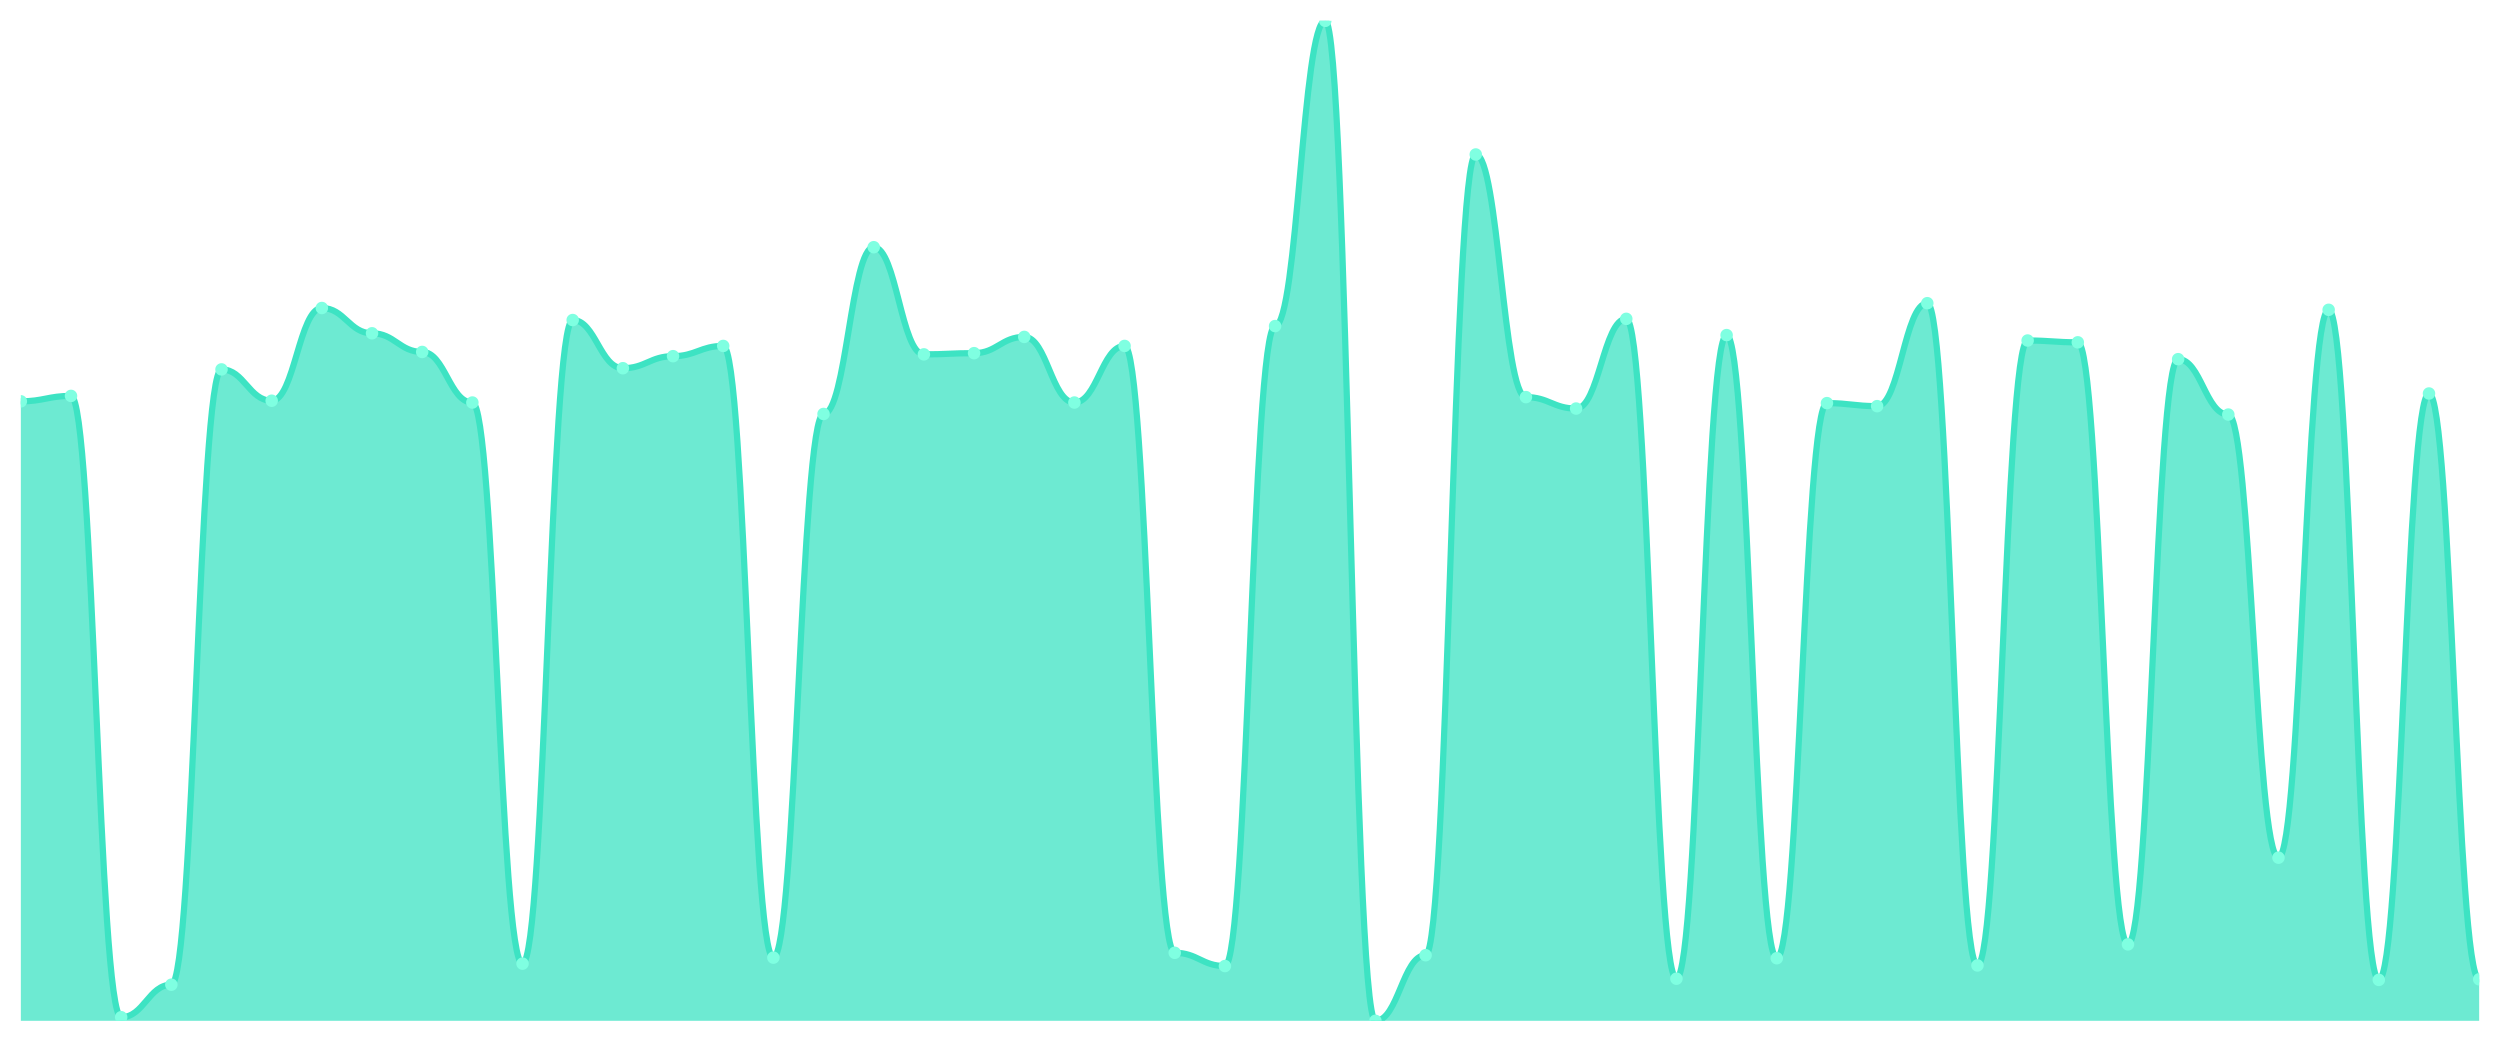
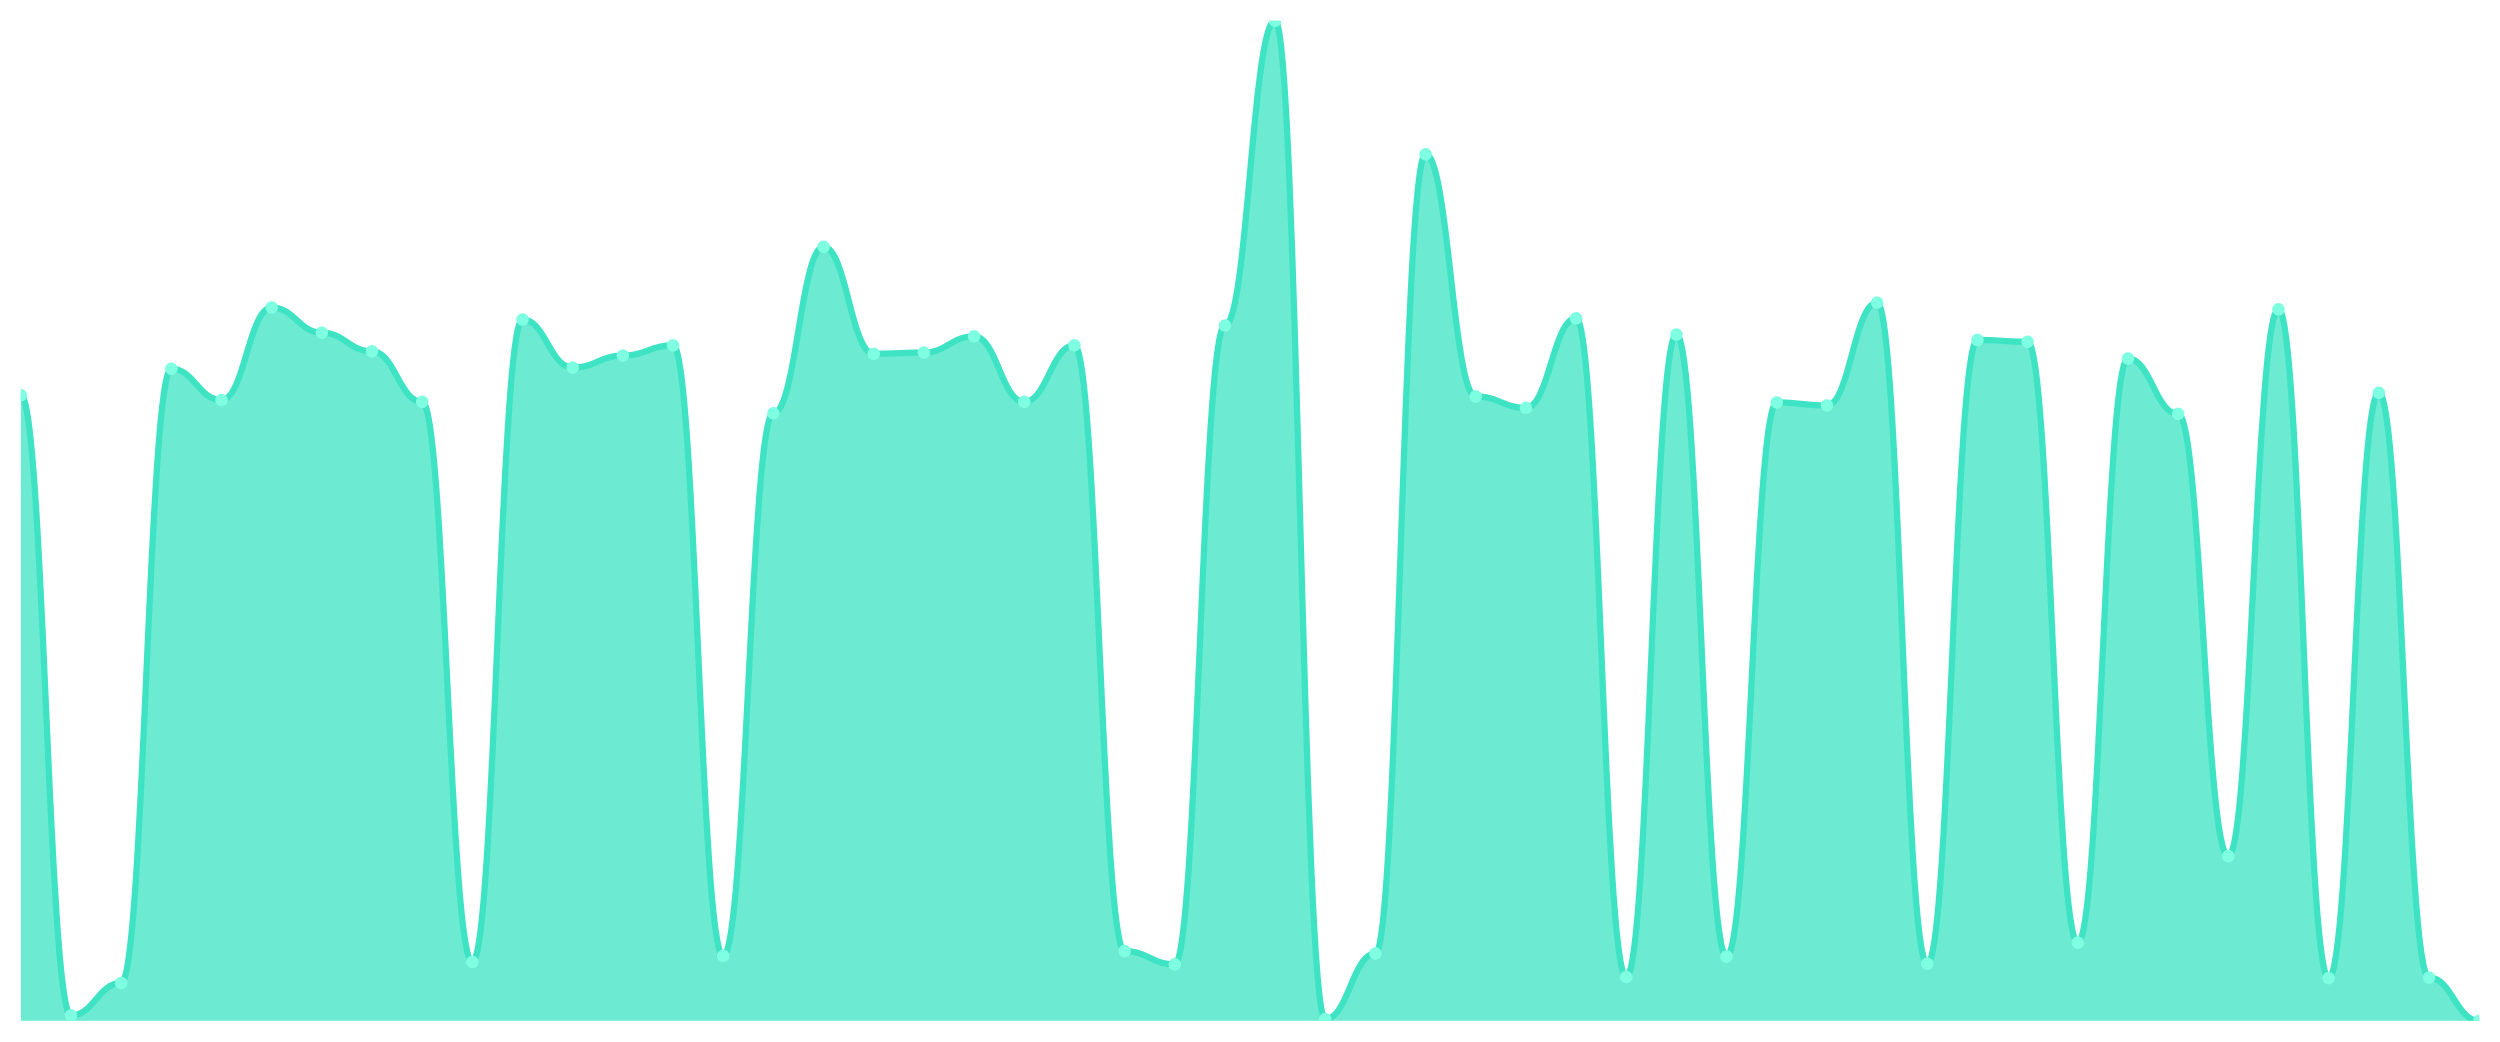
<svg xmlns="http://www.w3.org/2000/svg" viewBox="0 0 1200 500" width="1200" height="500">
  <defs>
    <clipPath id="c">
      <rect x="10" y="10" width="1180" height="480" />
    </clipPath>
  </defs>
  <rect width="1200" height="500" fill="none" />
  <g clip-path="url(#c)">
-     <path d="M 10,490 L 10,192.637 C 20.837,192.637 23.245,190.036 34.082,190.036 C 44.918,190.036 47.327,488.266 58.163,488.266 C 69,488.266 71.408,472.661 82.245,472.661 C 93.082,472.661 95.49,177.321 106.327,177.321 C 117.163,177.321 119.571,192.348 130.408,192.348 C 141.245,192.348 143.653,147.845 154.49,147.845 C 165.327,147.845 167.735,159.982 178.571,159.982 C 189.408,159.982 191.816,168.94 202.653,168.94 C 213.49,168.94 215.898,193.215 226.735,193.215 C 237.571,193.215 239.98,462.547 250.816,462.547 C 261.653,462.547 264.061,153.624 274.898,153.624 C 285.735,153.624 288.143,176.743 298.98,176.743 C 309.816,176.743 312.224,170.963 323.061,170.963 C 333.898,170.963 336.306,166.051 347.143,166.051 C 357.98,166.051 360.388,459.657 371.224,459.657 C 382.061,459.657 384.469,198.706 395.306,198.706 C 406.143,198.706 408.551,118.657 419.388,118.657 C 430.224,118.657 432.633,170.096 443.469,170.096 C 454.306,170.096 456.714,169.518 467.551,169.518 C 478.388,169.518 480.796,161.716 491.633,161.716 C 502.469,161.716 504.878,193.215 515.714,193.215 C 526.551,193.215 528.959,166.051 539.796,166.051 C 550.633,166.051 553.041,457.345 563.878,457.345 C 574.714,457.345 577.122,463.703 587.959,463.703 C 598.796,463.703 601.204,156.514 612.041,156.514 C 622.878,156.514 625.286,10 636.122,10 C 646.959,10 649.367,490 660.204,490 C 671.041,490 673.449,458.501 684.286,458.501 C 695.122,458.501 697.531,74.154 708.367,74.154 C 719.204,74.154 721.612,190.614 732.449,190.614 C 743.286,190.614 745.694,196.105 756.531,196.105 C 767.367,196.105 769.776,153.046 780.612,153.046 C 791.449,153.046 793.857,469.771 804.694,469.771 C 815.531,469.771 817.939,160.849 828.776,160.849 C 839.612,160.849 842.02,459.946 852.857,459.946 C 863.694,459.946 866.102,193.504 876.939,193.504 C 887.776,193.504 890.184,194.949 901.02,194.949 C 911.857,194.949 914.265,145.533 925.102,145.533 C 935.939,145.533 938.347,463.414 949.184,463.414 C 960.02,463.414 962.429,163.45 973.265,163.45 C 984.102,163.45 986.51,164.317 997.347,164.317 C 1008.184,164.317 1010.592,453.299 1021.429,453.299 C 1032.265,453.299 1034.673,172.408 1045.51,172.408 C 1056.347,172.408 1058.755,198.995 1069.592,198.995 C 1080.429,198.995 1082.837,411.686 1093.673,411.686 C 1104.51,411.686 1106.918,148.712 1117.755,148.712 C 1128.592,148.712 1131,470.349 1141.837,470.349 C 1152.673,470.349 1155.082,188.88 1165.918,188.88 C 1176.755,188.88 1179.163,470.06 1190,470.06 L 1190,490 Z" fill="rgba(61,227,195,0.75)" />
-     <path d="M 10,192.637 C 20.837,192.637 23.245,190.036 34.082,190.036 C 44.918,190.036 47.327,488.266 58.163,488.266 C 69,488.266 71.408,472.661 82.245,472.661 C 93.082,472.661 95.49,177.321 106.327,177.321 C 117.163,177.321 119.571,192.348 130.408,192.348 C 141.245,192.348 143.653,147.845 154.49,147.845 C 165.327,147.845 167.735,159.982 178.571,159.982 C 189.408,159.982 191.816,168.94 202.653,168.94 C 213.49,168.94 215.898,193.215 226.735,193.215 C 237.571,193.215 239.98,462.547 250.816,462.547 C 261.653,462.547 264.061,153.624 274.898,153.624 C 285.735,153.624 288.143,176.743 298.98,176.743 C 309.816,176.743 312.224,170.963 323.061,170.963 C 333.898,170.963 336.306,166.051 347.143,166.051 C 357.98,166.051 360.388,459.657 371.224,459.657 C 382.061,459.657 384.469,198.706 395.306,198.706 C 406.143,198.706 408.551,118.657 419.388,118.657 C 430.224,118.657 432.633,170.096 443.469,170.096 C 454.306,170.096 456.714,169.518 467.551,169.518 C 478.388,169.518 480.796,161.716 491.633,161.716 C 502.469,161.716 504.878,193.215 515.714,193.215 C 526.551,193.215 528.959,166.051 539.796,166.051 C 550.633,166.051 553.041,457.345 563.878,457.345 C 574.714,457.345 577.122,463.703 587.959,463.703 C 598.796,463.703 601.204,156.514 612.041,156.514 C 622.878,156.514 625.286,10 636.122,10 C 646.959,10 649.367,490 660.204,490 C 671.041,490 673.449,458.501 684.286,458.501 C 695.122,458.501 697.531,74.154 708.367,74.154 C 719.204,74.154 721.612,190.614 732.449,190.614 C 743.286,190.614 745.694,196.105 756.531,196.105 C 767.367,196.105 769.776,153.046 780.612,153.046 C 791.449,153.046 793.857,469.771 804.694,469.771 C 815.531,469.771 817.939,160.849 828.776,160.849 C 839.612,160.849 842.02,459.946 852.857,459.946 C 863.694,459.946 866.102,193.504 876.939,193.504 C 887.776,193.504 890.184,194.949 901.02,194.949 C 911.857,194.949 914.265,145.533 925.102,145.533 C 935.939,145.533 938.347,463.414 949.184,463.414 C 960.02,463.414 962.429,163.45 973.265,163.45 C 984.102,163.45 986.51,164.317 997.347,164.317 C 1008.184,164.317 1010.592,453.299 1021.429,453.299 C 1032.265,453.299 1034.673,172.408 1045.51,172.408 C 1056.347,172.408 1058.755,198.995 1069.592,198.995 C 1080.429,198.995 1082.837,411.686 1093.673,411.686 C 1104.51,411.686 1106.918,148.712 1117.755,148.712 C 1128.592,148.712 1131,470.349 1141.837,470.349 C 1152.673,470.349 1155.082,188.88 1165.918,188.88 C 1176.755,188.88 1179.163,470.06 1190,470.06" fill="none" stroke="#3de3c3" stroke-width="3" stroke-linecap="round" stroke-linejoin="round" />
-     <circle cx="10" cy="192.637" r="3" fill="#7fffe1" />
-     <circle cx="34.082" cy="190.036" r="3" fill="#7fffe1" />
-     <circle cx="58.163" cy="488.266" r="3" fill="#7fffe1" />
-     <circle cx="82.245" cy="472.661" r="3" fill="#7fffe1" />
-     <circle cx="106.327" cy="177.321" r="3" fill="#7fffe1" />
-     <circle cx="130.408" cy="192.348" r="3" fill="#7fffe1" />
-     <circle cx="154.49" cy="147.845" r="3" fill="#7fffe1" />
-     <circle cx="178.571" cy="159.982" r="3" fill="#7fffe1" />
-     <circle cx="202.653" cy="168.94" r="3" fill="#7fffe1" />
-     <circle cx="226.735" cy="193.215" r="3" fill="#7fffe1" />
-     <circle cx="250.816" cy="462.547" r="3" fill="#7fffe1" />
-     <circle cx="274.898" cy="153.624" r="3" fill="#7fffe1" />
-     <circle cx="298.98" cy="176.743" r="3" fill="#7fffe1" />
-     <circle cx="323.061" cy="170.963" r="3" fill="#7fffe1" />
-     <circle cx="347.143" cy="166.051" r="3" fill="#7fffe1" />
-     <circle cx="371.224" cy="459.657" r="3" fill="#7fffe1" />
-     <circle cx="395.306" cy="198.706" r="3" fill="#7fffe1" />
-     <circle cx="419.388" cy="118.657" r="3" fill="#7fffe1" />
-     <circle cx="443.469" cy="170.096" r="3" fill="#7fffe1" />
-     <circle cx="467.551" cy="169.518" r="3" fill="#7fffe1" />
-     <circle cx="491.633" cy="161.716" r="3" fill="#7fffe1" />
-     <circle cx="515.714" cy="193.215" r="3" fill="#7fffe1" />
-     <circle cx="539.796" cy="166.051" r="3" fill="#7fffe1" />
-     <circle cx="563.878" cy="457.345" r="3" fill="#7fffe1" />
-     <circle cx="587.959" cy="463.703" r="3" fill="#7fffe1" />
-     <circle cx="612.041" cy="156.514" r="3" fill="#7fffe1" />
-     <circle cx="636.122" cy="10" r="3" fill="#7fffe1" />
-     <circle cx="660.204" cy="490" r="3" fill="#7fffe1" />
-     <circle cx="684.286" cy="458.501" r="3" fill="#7fffe1" />
-     <circle cx="708.367" cy="74.154" r="3" fill="#7fffe1" />
-     <circle cx="732.449" cy="190.614" r="3" fill="#7fffe1" />
-     <circle cx="756.531" cy="196.105" r="3" fill="#7fffe1" />
-     <circle cx="780.612" cy="153.046" r="3" fill="#7fffe1" />
-     <circle cx="804.694" cy="469.771" r="3" fill="#7fffe1" />
-     <circle cx="828.776" cy="160.849" r="3" fill="#7fffe1" />
-     <circle cx="852.857" cy="459.946" r="3" fill="#7fffe1" />
-     <circle cx="876.939" cy="193.504" r="3" fill="#7fffe1" />
-     <circle cx="901.02" cy="194.949" r="3" fill="#7fffe1" />
-     <circle cx="925.102" cy="145.533" r="3" fill="#7fffe1" />
-     <circle cx="949.184" cy="463.414" r="3" fill="#7fffe1" />
-     <circle cx="973.265" cy="163.45" r="3" fill="#7fffe1" />
-     <circle cx="997.347" cy="164.317" r="3" fill="#7fffe1" />
-     <circle cx="1021.429" cy="453.299" r="3" fill="#7fffe1" />
-     <circle cx="1045.51" cy="172.408" r="3" fill="#7fffe1" />
-     <circle cx="1069.592" cy="198.995" r="3" fill="#7fffe1" />
-     <circle cx="1093.673" cy="411.686" r="3" fill="#7fffe1" />
-     <circle cx="1117.755" cy="148.712" r="3" fill="#7fffe1" />
-     <circle cx="1141.837" cy="470.349" r="3" fill="#7fffe1" />
-     <circle cx="1165.918" cy="188.88" r="3" fill="#7fffe1" />
-     <circle cx="1190" cy="470.06" r="3" fill="#7fffe1" />
+     <path d="M 10,490 L 10,189.712 C 20.837,189.712 23.245,487.404 34.082,487.404 C 44.918,487.404 47.327,471.827 58.163,471.827 C 69,471.827 71.408,177.019 82.245,177.019 C 93.082,177.019 95.49,192.019 106.327,192.019 C 117.163,192.019 119.571,147.596 130.408,147.596 C 141.245,147.596 143.653,159.712 154.49,159.712 C 165.327,159.712 167.735,168.654 178.571,168.654 C 189.408,168.654 191.816,192.885 202.653,192.885 C 213.49,192.885 215.898,461.731 226.735,461.731 C 237.571,461.731 239.98,153.365 250.816,153.365 C 261.653,153.365 264.061,176.442 274.898,176.442 C 285.735,176.442 288.143,170.673 298.98,170.673 C 309.816,170.673 312.224,165.769 323.061,165.769 C 333.898,165.769 336.306,458.846 347.143,458.846 C 357.98,458.846 360.388,198.365 371.224,198.365 C 382.061,198.365 384.469,118.462 395.306,118.462 C 406.143,118.462 408.551,169.808 419.388,169.808 C 430.224,169.808 432.633,169.231 443.469,169.231 C 454.306,169.231 456.714,161.442 467.551,161.442 C 478.388,161.442 480.796,192.885 491.633,192.885 C 502.469,192.885 504.878,165.769 515.714,165.769 C 526.551,165.769 528.959,456.538 539.796,456.538 C 550.633,456.538 553.041,462.885 563.878,462.885 C 574.714,462.885 577.122,156.25 587.959,156.25 C 598.796,156.25 601.204,10 612.041,10 C 622.878,10 625.286,489.135 636.122,489.135 C 646.959,489.135 649.367,457.692 660.204,457.692 C 671.041,457.692 673.449,74.038 684.286,74.038 C 695.122,74.038 697.531,190.288 708.367,190.288 C 719.204,190.288 721.612,195.769 732.449,195.769 C 743.286,195.769 745.694,152.788 756.531,152.788 C 767.367,152.788 769.776,468.942 780.612,468.942 C 791.449,468.942 793.857,160.577 804.694,160.577 C 815.531,160.577 817.939,459.135 828.776,459.135 C 839.612,459.135 842.02,193.173 852.857,193.173 C 863.694,193.173 866.102,194.615 876.939,194.615 C 887.776,194.615 890.184,145.288 901.02,145.288 C 911.857,145.288 914.265,462.596 925.102,462.596 C 935.939,462.596 938.347,163.173 949.184,163.173 C 960.02,163.173 962.429,164.038 973.265,164.038 C 984.102,164.038 986.51,452.5 997.347,452.5 C 1008.184,452.5 1010.592,172.115 1021.429,172.115 C 1032.265,172.115 1034.673,198.654 1045.51,198.654 C 1056.347,198.654 1058.755,410.962 1069.592,410.962 C 1080.429,410.962 1082.837,148.462 1093.673,148.462 C 1104.51,148.462 1106.918,469.519 1117.755,469.519 C 1128.592,469.519 1131,188.558 1141.837,188.558 C 1152.673,188.558 1155.082,469.231 1165.918,469.231 C 1176.755,469.231 1179.163,490 1190,490 L 1190,490 Z" fill="rgba(61,227,195,0.75)" />
+     <path d="M 10,189.712 C 20.837,189.712 23.245,487.404 34.082,487.404 C 44.918,487.404 47.327,471.827 58.163,471.827 C 69,471.827 71.408,177.019 82.245,177.019 C 93.082,177.019 95.49,192.019 106.327,192.019 C 117.163,192.019 119.571,147.596 130.408,147.596 C 141.245,147.596 143.653,159.712 154.49,159.712 C 165.327,159.712 167.735,168.654 178.571,168.654 C 189.408,168.654 191.816,192.885 202.653,192.885 C 213.49,192.885 215.898,461.731 226.735,461.731 C 237.571,461.731 239.98,153.365 250.816,153.365 C 261.653,153.365 264.061,176.442 274.898,176.442 C 285.735,176.442 288.143,170.673 298.98,170.673 C 309.816,170.673 312.224,165.769 323.061,165.769 C 333.898,165.769 336.306,458.846 347.143,458.846 C 357.98,458.846 360.388,198.365 371.224,198.365 C 382.061,198.365 384.469,118.462 395.306,118.462 C 406.143,118.462 408.551,169.808 419.388,169.808 C 430.224,169.808 432.633,169.231 443.469,169.231 C 454.306,169.231 456.714,161.442 467.551,161.442 C 478.388,161.442 480.796,192.885 491.633,192.885 C 502.469,192.885 504.878,165.769 515.714,165.769 C 526.551,165.769 528.959,456.538 539.796,456.538 C 550.633,456.538 553.041,462.885 563.878,462.885 C 574.714,462.885 577.122,156.25 587.959,156.25 C 598.796,156.25 601.204,10 612.041,10 C 622.878,10 625.286,489.135 636.122,489.135 C 646.959,489.135 649.367,457.692 660.204,457.692 C 671.041,457.692 673.449,74.038 684.286,74.038 C 695.122,74.038 697.531,190.288 708.367,190.288 C 719.204,190.288 721.612,195.769 732.449,195.769 C 743.286,195.769 745.694,152.788 756.531,152.788 C 767.367,152.788 769.776,468.942 780.612,468.942 C 791.449,468.942 793.857,160.577 804.694,160.577 C 815.531,160.577 817.939,459.135 828.776,459.135 C 839.612,459.135 842.02,193.173 852.857,193.173 C 863.694,193.173 866.102,194.615 876.939,194.615 C 887.776,194.615 890.184,145.288 901.02,145.288 C 911.857,145.288 914.265,462.596 925.102,462.596 C 935.939,462.596 938.347,163.173 949.184,163.173 C 960.02,163.173 962.429,164.038 973.265,164.038 C 984.102,164.038 986.51,452.5 997.347,452.5 C 1008.184,452.5 1010.592,172.115 1021.429,172.115 C 1032.265,172.115 1034.673,198.654 1045.51,198.654 C 1056.347,198.654 1058.755,410.962 1069.592,410.962 C 1080.429,410.962 1082.837,148.462 1093.673,148.462 C 1104.51,148.462 1106.918,469.519 1117.755,469.519 C 1128.592,469.519 1131,188.558 1141.837,188.558 C 1152.673,188.558 1155.082,469.231 1165.918,469.231 C 1176.755,469.231 1179.163,490 1190,490" fill="none" stroke="#3de3c3" stroke-width="3" stroke-linecap="round" stroke-linejoin="round" />
+     <circle cx="10" cy="189.712" r="3" fill="#7fffe1" />
+     <circle cx="34.082" cy="487.404" r="3" fill="#7fffe1" />
+     <circle cx="58.163" cy="471.827" r="3" fill="#7fffe1" />
+     <circle cx="82.245" cy="177.019" r="3" fill="#7fffe1" />
+     <circle cx="106.327" cy="192.019" r="3" fill="#7fffe1" />
+     <circle cx="130.408" cy="147.596" r="3" fill="#7fffe1" />
+     <circle cx="154.49" cy="159.712" r="3" fill="#7fffe1" />
+     <circle cx="178.571" cy="168.654" r="3" fill="#7fffe1" />
+     <circle cx="202.653" cy="192.885" r="3" fill="#7fffe1" />
+     <circle cx="226.735" cy="461.731" r="3" fill="#7fffe1" />
+     <circle cx="250.816" cy="153.365" r="3" fill="#7fffe1" />
+     <circle cx="274.898" cy="176.442" r="3" fill="#7fffe1" />
+     <circle cx="298.98" cy="170.673" r="3" fill="#7fffe1" />
+     <circle cx="323.061" cy="165.769" r="3" fill="#7fffe1" />
+     <circle cx="347.143" cy="458.846" r="3" fill="#7fffe1" />
+     <circle cx="371.224" cy="198.365" r="3" fill="#7fffe1" />
+     <circle cx="395.306" cy="118.462" r="3" fill="#7fffe1" />
+     <circle cx="419.388" cy="169.808" r="3" fill="#7fffe1" />
+     <circle cx="443.469" cy="169.231" r="3" fill="#7fffe1" />
+     <circle cx="467.551" cy="161.442" r="3" fill="#7fffe1" />
+     <circle cx="491.633" cy="192.885" r="3" fill="#7fffe1" />
+     <circle cx="515.714" cy="165.769" r="3" fill="#7fffe1" />
+     <circle cx="539.796" cy="456.538" r="3" fill="#7fffe1" />
+     <circle cx="563.878" cy="462.885" r="3" fill="#7fffe1" />
+     <circle cx="587.959" cy="156.25" r="3" fill="#7fffe1" />
+     <circle cx="612.041" cy="10" r="3" fill="#7fffe1" />
+     <circle cx="636.122" cy="489.135" r="3" fill="#7fffe1" />
+     <circle cx="660.204" cy="457.692" r="3" fill="#7fffe1" />
+     <circle cx="684.286" cy="74.038" r="3" fill="#7fffe1" />
+     <circle cx="708.367" cy="190.288" r="3" fill="#7fffe1" />
+     <circle cx="732.449" cy="195.769" r="3" fill="#7fffe1" />
+     <circle cx="756.531" cy="152.788" r="3" fill="#7fffe1" />
+     <circle cx="780.612" cy="468.942" r="3" fill="#7fffe1" />
+     <circle cx="804.694" cy="160.577" r="3" fill="#7fffe1" />
+     <circle cx="828.776" cy="459.135" r="3" fill="#7fffe1" />
+     <circle cx="852.857" cy="193.173" r="3" fill="#7fffe1" />
+     <circle cx="876.939" cy="194.615" r="3" fill="#7fffe1" />
+     <circle cx="901.02" cy="145.288" r="3" fill="#7fffe1" />
+     <circle cx="925.102" cy="462.596" r="3" fill="#7fffe1" />
+     <circle cx="949.184" cy="163.173" r="3" fill="#7fffe1" />
+     <circle cx="973.265" cy="164.038" r="3" fill="#7fffe1" />
+     <circle cx="997.347" cy="452.5" r="3" fill="#7fffe1" />
+     <circle cx="1021.429" cy="172.115" r="3" fill="#7fffe1" />
+     <circle cx="1045.51" cy="198.654" r="3" fill="#7fffe1" />
+     <circle cx="1069.592" cy="410.962" r="3" fill="#7fffe1" />
+     <circle cx="1093.673" cy="148.462" r="3" fill="#7fffe1" />
+     <circle cx="1117.755" cy="469.519" r="3" fill="#7fffe1" />
+     <circle cx="1141.837" cy="188.558" r="3" fill="#7fffe1" />
+     <circle cx="1165.918" cy="469.231" r="3" fill="#7fffe1" />
+     <circle cx="1190" cy="490" r="3" fill="#7fffe1" />
  </g>
</svg>
